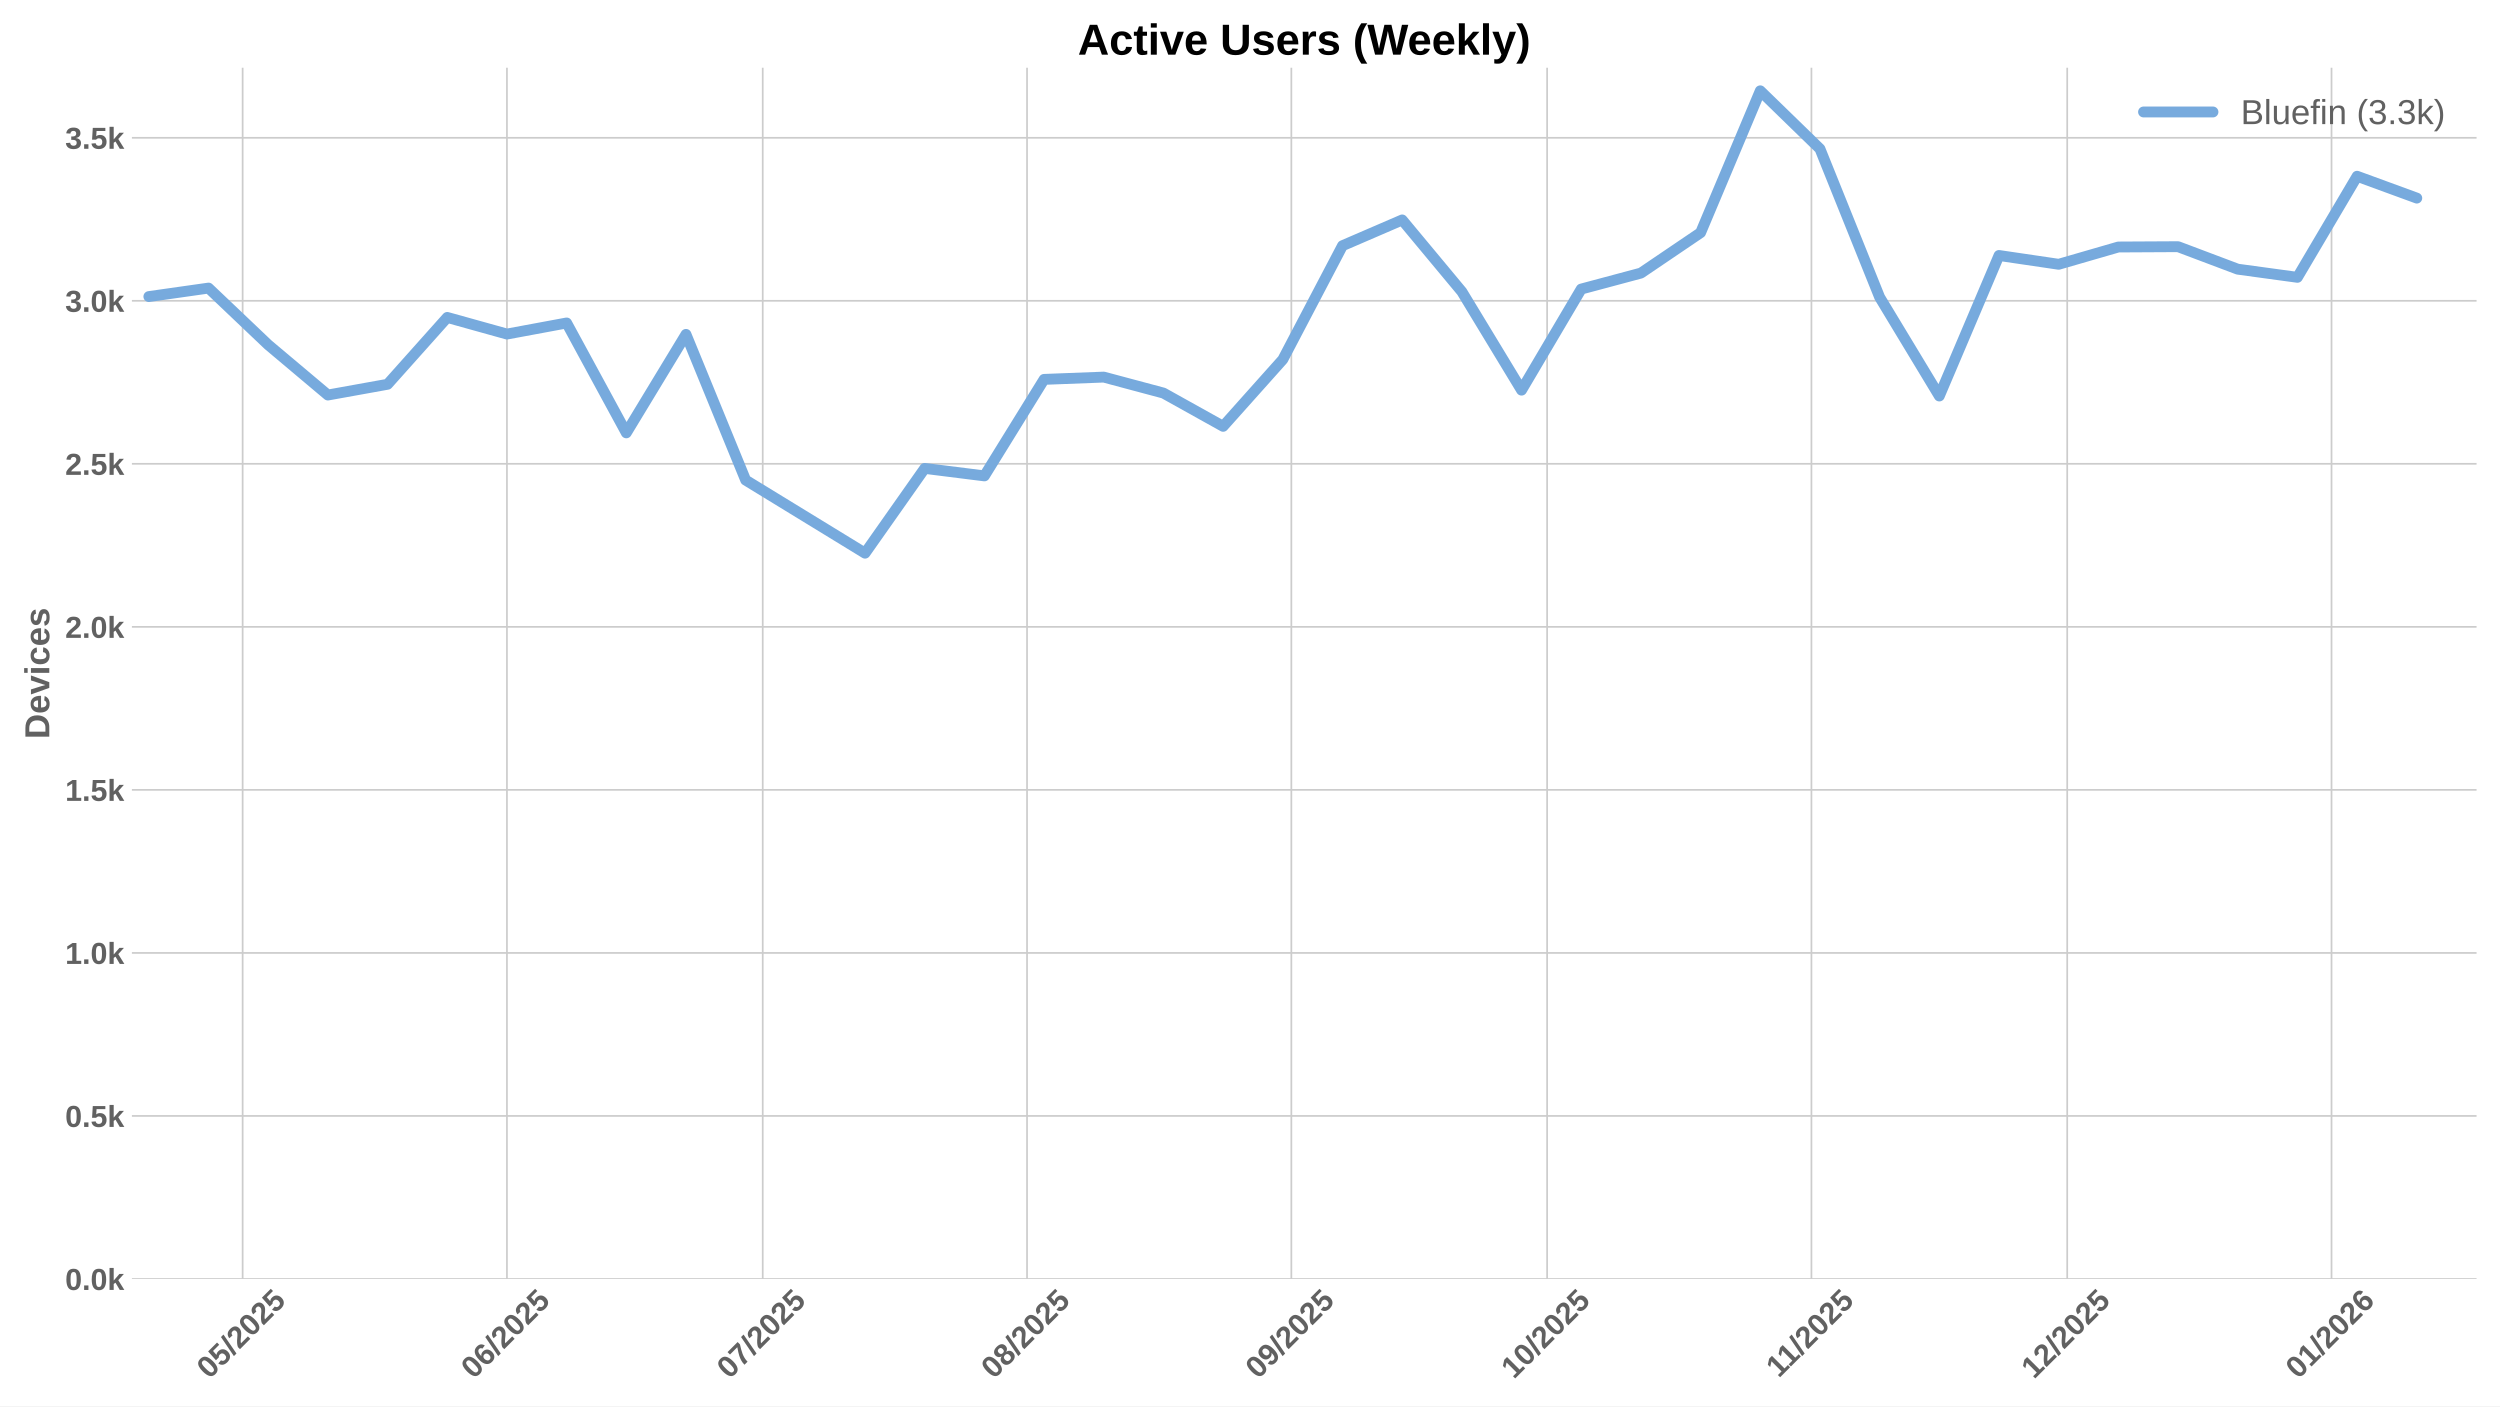
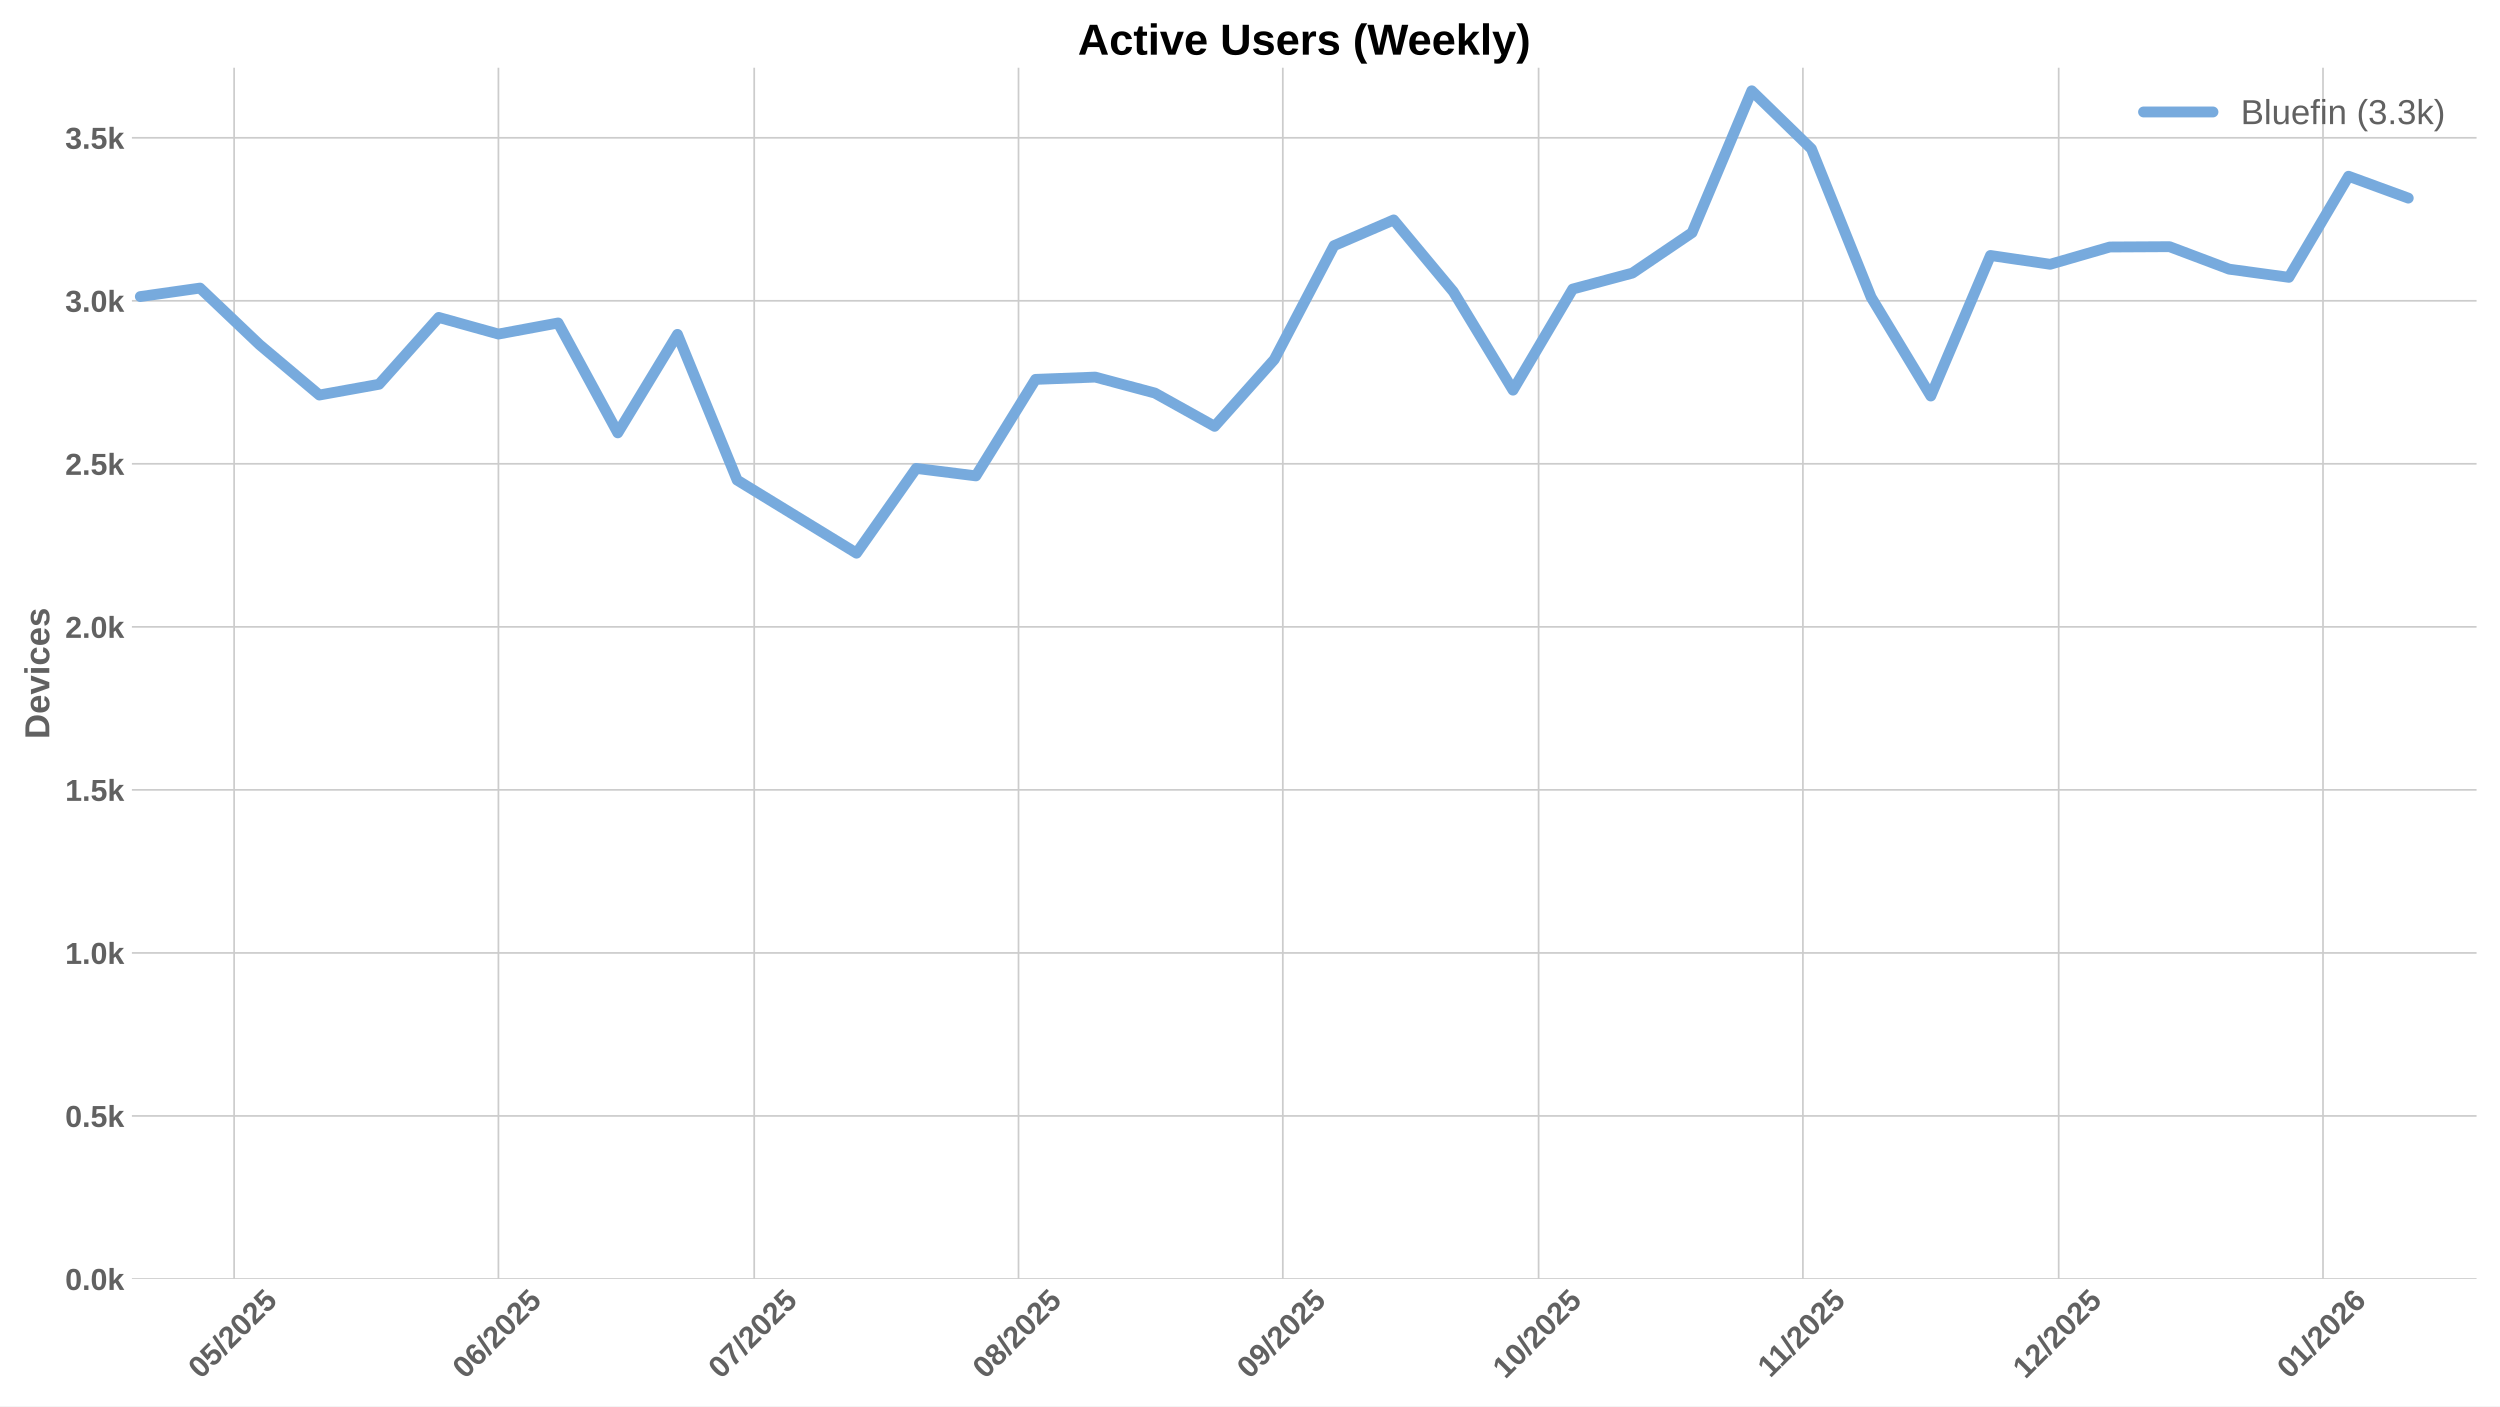
<svg xmlns="http://www.w3.org/2000/svg" xmlns:xlink="http://www.w3.org/1999/xlink" width="1152pt" height="648pt" viewBox="0 0 1152 648" version="1.1">
  <defs>
    <style type="text/css">*{stroke-linejoin: round; stroke-linecap: butt}</style>
  </defs>
  <g id="figure_1">
    <g id="patch_1">
      <path d="M 0 648  L 1152 648  L 1152 0  L 0 0  z " style="fill: #ffffff" />
    </g>
    <g id="axes_1">
      <g id="patch_2">
        <path d="M 60.78 589.343  L 1141.2 589.343  L 1141.2 31.2  L 60.78 31.2  z " style="fill: #ffffff" />
      </g>
      <g id="matplotlib.axis_1">
        <g id="xtick_1">
          <g id="line2d_1">
-             <path d="M 111.808 589.343  L 111.808 31.2  " clip-path="url(#pff07621f44)" style="fill: none; stroke: #cccccc; stroke-width: 0.8; stroke-linecap: round" />
+             <path d="M 107.88 589.343  L 107.88 31.2  " clip-path="url(#pdc008c32ad)" style="fill: none; stroke: #cccccc; stroke-width: 0.8; stroke-linecap: round" />
          </g>
          <g id="line2d_2" />
          <g id="text_1">
-             <g style="fill: #616161" transform="translate(96.47779 635.7977) rotate(-45) scale(0.14 -0.14)">
+             <g style="fill: #616161" transform="translate(92.54969 635.7977) rotate(-45) scale(0.14 -0.14)">
              <defs>
                <path id="LiberationSans-Bold-30" d="M 3297 2203  Q 3297 1088 2914 512  Q 2531 -63 1766 -63  Q 253 -63 253 2203  Q 253 2994 418 3494  Q 584 3994 915 4231  Q 1247 4469 1791 4469  Q 2572 4469 2934 3903  Q 3297 3338 3297 2203  z M 2416 2203  Q 2416 2813 2356 3150  Q 2297 3488 2165 3634  Q 2034 3781 1784 3781  Q 1519 3781 1383 3632  Q 1247 3484 1189 3148  Q 1131 2813 1131 2203  Q 1131 1600 1192 1261  Q 1253 922 1386 775  Q 1519 628 1772 628  Q 2022 628 2158 783  Q 2294 938 2355 1278  Q 2416 1619 2416 2203  z " transform="scale(0.015625)" />
                <path id="LiberationSans-Bold-35" d="M 3381 1466  Q 3381 766 2945 351  Q 2509 -63 1750 -63  Q 1088 -63 689 235  Q 291 534 197 1100  L 1075 1172  Q 1144 891 1319 762  Q 1494 634 1759 634  Q 2088 634 2283 843  Q 2478 1053 2478 1447  Q 2478 1794 2293 2001  Q 2109 2209 1778 2209  Q 1413 2209 1181 1925  L 325 1925  L 478 4403  L 3125 4403  L 3125 3750  L 1275 3750  L 1203 2638  Q 1522 2919 2000 2919  Q 2628 2919 3004 2528  Q 3381 2138 3381 1466  z " transform="scale(0.015625)" />
                <path id="LiberationSans-Bold-2f" d="M 63 -128  L 972 4638  L 1716 4638  L 822 -128  L 63 -128  z " transform="scale(0.015625)" />
                <path id="LiberationSans-Bold-32" d="M 222 0  L 222 609  Q 394 988 711 1347  Q 1028 1706 1509 2097  Q 1972 2472 2158 2715  Q 2344 2959 2344 3194  Q 2344 3769 1766 3769  Q 1484 3769 1336 3617  Q 1188 3466 1144 3163  L 259 3213  Q 334 3825 717 4147  Q 1100 4469 1759 4469  Q 2472 4469 2853 4144  Q 3234 3819 3234 3231  Q 3234 2922 3112 2672  Q 2991 2422 2800 2211  Q 2609 2000 2376 1815  Q 2144 1631 1925 1456  Q 1706 1281 1526 1103  Q 1347 925 1259 722  L 3303 722  L 3303 0  L 222 0  z " transform="scale(0.015625)" />
              </defs>
              <use xlink:href="#LiberationSans-Bold-30" />
              <use xlink:href="#LiberationSans-Bold-35" transform="translate(55.61523 0)" />
              <use xlink:href="#LiberationSans-Bold-2f" transform="translate(111.2305 0)" />
              <use xlink:href="#LiberationSans-Bold-32" transform="translate(139.0137 0)" />
              <use xlink:href="#LiberationSans-Bold-30" transform="translate(194.6289 0)" />
              <use xlink:href="#LiberationSans-Bold-32" transform="translate(250.2441 0)" />
              <use xlink:href="#LiberationSans-Bold-35" transform="translate(305.8594 0)" />
            </g>
          </g>
        </g>
        <g id="xtick_2">
          <g id="line2d_3">
-             <path d="M 233.601 589.343  L 233.601 31.2  " clip-path="url(#pff07621f44)" style="fill: none; stroke: #cccccc; stroke-width: 0.8; stroke-linecap: round" />
+             <path d="M 229.673 589.343  L 229.673 31.2  " clip-path="url(#pdc008c32ad)" style="fill: none; stroke: #cccccc; stroke-width: 0.8; stroke-linecap: round" />
          </g>
          <g id="line2d_4" />
          <g id="text_2">
-             <g style="fill: #616161" transform="translate(218.2706 635.7977) rotate(-45) scale(0.14 -0.14)">
+             <g style="fill: #616161" transform="translate(214.3425 635.7977) rotate(-45) scale(0.14 -0.14)">
              <defs>
                <path id="LiberationSans-Bold-36" d="M 3328 1441  Q 3328 738 2934 337  Q 2541 -63 1847 -63  Q 1069 -63 651 482  Q 234 1028 234 2100  Q 234 3278 657 3873  Q 1081 4469 1869 4469  Q 2428 4469 2751 4222  Q 3075 3975 3209 3456  L 2381 3341  Q 2263 3775 1850 3775  Q 1497 3775 1295 3422  Q 1094 3069 1094 2350  Q 1234 2584 1484 2709  Q 1734 2834 2050 2834  Q 2641 2834 2984 2459  Q 3328 2084 3328 1441  z M 2447 1416  Q 2447 1791 2273 1989  Q 2100 2188 1797 2188  Q 1506 2188 1331 2002  Q 1156 1816 1156 1509  Q 1156 1125 1339 873  Q 1522 622 1819 622  Q 2116 622 2281 833  Q 2447 1044 2447 1416  z " transform="scale(0.015625)" />
              </defs>
              <use xlink:href="#LiberationSans-Bold-30" />
              <use xlink:href="#LiberationSans-Bold-36" transform="translate(55.61523 0)" />
              <use xlink:href="#LiberationSans-Bold-2f" transform="translate(111.2305 0)" />
              <use xlink:href="#LiberationSans-Bold-32" transform="translate(139.0137 0)" />
              <use xlink:href="#LiberationSans-Bold-30" transform="translate(194.6289 0)" />
              <use xlink:href="#LiberationSans-Bold-32" transform="translate(250.2441 0)" />
              <use xlink:href="#LiberationSans-Bold-35" transform="translate(305.8594 0)" />
            </g>
          </g>
        </g>
        <g id="xtick_3">
          <g id="line2d_5">
-             <path d="M 351.465 589.343  L 351.465 31.2  " clip-path="url(#pff07621f44)" style="fill: none; stroke: #cccccc; stroke-width: 0.8; stroke-linecap: round" />
+             <path d="M 347.537 589.343  L 347.537 31.2  " clip-path="url(#pdc008c32ad)" style="fill: none; stroke: #cccccc; stroke-width: 0.8; stroke-linecap: round" />
          </g>
          <g id="line2d_6" />
          <g id="text_3">
-             <g style="fill: #616161" transform="translate(336.1346 635.7977) rotate(-45) scale(0.14 -0.14)">
+             <g style="fill: #616161" transform="translate(332.2065 635.7977) rotate(-45) scale(0.14 -0.14)">
              <defs>
                <path id="LiberationSans-Bold-37" d="M 3278 3706  Q 2981 3238 2717 2797  Q 2453 2356 2256 1911  Q 2059 1466 1945 995  Q 1831 525 1831 0  L 916 0  Q 916 550 1059 1064  Q 1203 1578 1475 2111  Q 1747 2644 2463 3681  L 275 3681  L 275 4403  L 3278 4403  L 3278 3706  z " transform="scale(0.015625)" />
              </defs>
              <use xlink:href="#LiberationSans-Bold-30" />
              <use xlink:href="#LiberationSans-Bold-37" transform="translate(55.61523 0)" />
              <use xlink:href="#LiberationSans-Bold-2f" transform="translate(111.2305 0)" />
              <use xlink:href="#LiberationSans-Bold-32" transform="translate(139.0137 0)" />
              <use xlink:href="#LiberationSans-Bold-30" transform="translate(194.6289 0)" />
              <use xlink:href="#LiberationSans-Bold-32" transform="translate(250.2441 0)" />
              <use xlink:href="#LiberationSans-Bold-35" transform="translate(305.8594 0)" />
            </g>
          </g>
        </g>
        <g id="xtick_4">
          <g id="line2d_7">
-             <path d="M 473.258 589.343  L 473.258 31.2  " clip-path="url(#pff07621f44)" style="fill: none; stroke: #cccccc; stroke-width: 0.8; stroke-linecap: round" />
+             <path d="M 469.33 589.343  L 469.33 31.2  " clip-path="url(#pdc008c32ad)" style="fill: none; stroke: #cccccc; stroke-width: 0.8; stroke-linecap: round" />
          </g>
          <g id="line2d_8" />
          <g id="text_4">
-             <g style="fill: #616161" transform="translate(457.9274 635.7977) rotate(-45) scale(0.14 -0.14)">
+             <g style="fill: #616161" transform="translate(453.9993 635.7977) rotate(-45) scale(0.14 -0.14)">
              <defs>
                <path id="LiberationSans-Bold-38" d="M 3363 1241  Q 3363 622 2953 279  Q 2544 -63 1784 -63  Q 1031 -63 617 278  Q 203 619 203 1234  Q 203 1656 447 1945  Q 691 2234 1100 2303  L 1100 2316  Q 744 2394 525 2669  Q 306 2944 306 3303  Q 306 3844 689 4156  Q 1072 4469 1772 4469  Q 2488 4469 2870 4164  Q 3253 3859 3253 3297  Q 3253 2938 3036 2666  Q 2819 2394 2453 2322  L 2453 2309  Q 2878 2241 3120 1961  Q 3363 1681 3363 1241  z M 2350 3250  Q 2350 3563 2206 3708  Q 2063 3853 1772 3853  Q 1203 3853 1203 3250  Q 1203 2619 1778 2619  Q 2066 2619 2208 2766  Q 2350 2913 2350 3250  z M 2453 1313  Q 2453 2003 1766 2003  Q 1447 2003 1276 1822  Q 1106 1641 1106 1300  Q 1106 913 1275 734  Q 1444 556 1791 556  Q 2131 556 2292 734  Q 2453 913 2453 1313  z " transform="scale(0.015625)" />
              </defs>
              <use xlink:href="#LiberationSans-Bold-30" />
              <use xlink:href="#LiberationSans-Bold-38" transform="translate(55.61523 0)" />
              <use xlink:href="#LiberationSans-Bold-2f" transform="translate(111.2305 0)" />
              <use xlink:href="#LiberationSans-Bold-32" transform="translate(139.0137 0)" />
              <use xlink:href="#LiberationSans-Bold-30" transform="translate(194.6289 0)" />
              <use xlink:href="#LiberationSans-Bold-32" transform="translate(250.2441 0)" />
              <use xlink:href="#LiberationSans-Bold-35" transform="translate(305.8594 0)" />
            </g>
          </g>
        </g>
        <g id="xtick_5">
          <g id="line2d_9">
-             <path d="M 595.05 589.343  L 595.05 31.2  " clip-path="url(#pff07621f44)" style="fill: none; stroke: #cccccc; stroke-width: 0.8; stroke-linecap: round" />
+             <path d="M 591.122 589.343  L 591.122 31.2  " clip-path="url(#pdc008c32ad)" style="fill: none; stroke: #cccccc; stroke-width: 0.8; stroke-linecap: round" />
          </g>
          <g id="line2d_10" />
          <g id="text_5">
-             <g style="fill: #616161" transform="translate(579.7202 635.7977) rotate(-45) scale(0.14 -0.14)">
+             <g style="fill: #616161" transform="translate(575.7921 635.7977) rotate(-45) scale(0.14 -0.14)">
              <defs>
                <path id="LiberationSans-Bold-39" d="M 3322 2272  Q 3322 1100 2894 518  Q 2466 -63 1678 -63  Q 1097 -63 767 185  Q 438 434 300 972  L 1125 1088  Q 1247 628 1688 628  Q 2056 628 2254 981  Q 2453 1334 2459 2028  Q 2341 1794 2070 1661  Q 1800 1528 1488 1528  Q 906 1528 564 1923  Q 222 2319 222 2994  Q 222 3688 623 4078  Q 1025 4469 1759 4469  Q 2550 4469 2936 3920  Q 3322 3372 3322 2272  z M 2394 2888  Q 2394 3297 2214 3539  Q 2034 3781 1738 3781  Q 1447 3781 1280 3570  Q 1113 3359 1113 2988  Q 1113 2622 1278 2401  Q 1444 2181 1741 2181  Q 2022 2181 2208 2373  Q 2394 2566 2394 2888  z " transform="scale(0.015625)" />
              </defs>
              <use xlink:href="#LiberationSans-Bold-30" />
              <use xlink:href="#LiberationSans-Bold-39" transform="translate(55.61523 0)" />
              <use xlink:href="#LiberationSans-Bold-2f" transform="translate(111.2305 0)" />
              <use xlink:href="#LiberationSans-Bold-32" transform="translate(139.0137 0)" />
              <use xlink:href="#LiberationSans-Bold-30" transform="translate(194.6289 0)" />
              <use xlink:href="#LiberationSans-Bold-32" transform="translate(250.2441 0)" />
              <use xlink:href="#LiberationSans-Bold-35" transform="translate(305.8594 0)" />
            </g>
          </g>
        </g>
        <g id="xtick_6">
          <g id="line2d_11">
-             <path d="M 712.914 589.343  L 712.914 31.2  " clip-path="url(#pff07621f44)" style="fill: none; stroke: #cccccc; stroke-width: 0.8; stroke-linecap: round" />
+             <path d="M 708.986 589.343  L 708.986 31.2  " clip-path="url(#pdc008c32ad)" style="fill: none; stroke: #cccccc; stroke-width: 0.8; stroke-linecap: round" />
          </g>
          <g id="line2d_12" />
          <g id="text_6">
-             <g style="fill: #616161" transform="translate(697.5842 635.7977) rotate(-45) scale(0.14 -0.14)">
+             <g style="fill: #616161" transform="translate(693.6561 635.7977) rotate(-45) scale(0.14 -0.14)">
              <defs>
                <path id="LiberationSans-Bold-31" d="M 403 0  L 403 653  L 1494 653  L 1494 3656  L 438 2997  L 438 3688  L 1541 4403  L 2372 4403  L 2372 653  L 3381 653  L 3381 0  L 403 0  z " transform="scale(0.015625)" />
              </defs>
              <use xlink:href="#LiberationSans-Bold-31" />
              <use xlink:href="#LiberationSans-Bold-30" transform="translate(55.61523 0)" />
              <use xlink:href="#LiberationSans-Bold-2f" transform="translate(111.2305 0)" />
              <use xlink:href="#LiberationSans-Bold-32" transform="translate(139.0137 0)" />
              <use xlink:href="#LiberationSans-Bold-30" transform="translate(194.6289 0)" />
              <use xlink:href="#LiberationSans-Bold-32" transform="translate(250.2441 0)" />
              <use xlink:href="#LiberationSans-Bold-35" transform="translate(305.8594 0)" />
            </g>
          </g>
        </g>
        <g id="xtick_7">
          <g id="line2d_13">
-             <path d="M 834.707 589.343  L 834.707 31.2  " clip-path="url(#pff07621f44)" style="fill: none; stroke: #cccccc; stroke-width: 0.8; stroke-linecap: round" />
+             <path d="M 830.779 589.343  L 830.779 31.2  " clip-path="url(#pdc008c32ad)" style="fill: none; stroke: #cccccc; stroke-width: 0.8; stroke-linecap: round" />
          </g>
          <g id="line2d_14" />
          <g id="text_7">
-             <g style="fill: #616161" transform="translate(819.6492 635.2532) rotate(-45) scale(0.14 -0.14)">
+             <g style="fill: #616161" transform="translate(815.7211 635.2532) rotate(-45) scale(0.14 -0.14)">
              <use xlink:href="#LiberationSans-Bold-31" />
              <use xlink:href="#LiberationSans-Bold-31" transform="translate(50.11523 0)" />
              <use xlink:href="#LiberationSans-Bold-2f" transform="translate(105.7305 0)" />
              <use xlink:href="#LiberationSans-Bold-32" transform="translate(133.5137 0)" />
              <use xlink:href="#LiberationSans-Bold-30" transform="translate(189.1289 0)" />
              <use xlink:href="#LiberationSans-Bold-32" transform="translate(244.7441 0)" />
              <use xlink:href="#LiberationSans-Bold-35" transform="translate(300.3594 0)" />
            </g>
          </g>
        </g>
        <g id="xtick_8">
          <g id="line2d_15">
-             <path d="M 952.571 589.343  L 952.571 31.2  " clip-path="url(#pff07621f44)" style="fill: none; stroke: #cccccc; stroke-width: 0.8; stroke-linecap: round" />
+             <path d="M 948.643 589.343  L 948.643 31.2  " clip-path="url(#pdc008c32ad)" style="fill: none; stroke: #cccccc; stroke-width: 0.8; stroke-linecap: round" />
          </g>
          <g id="line2d_16" />
          <g id="text_8">
-             <g style="fill: #616161" transform="translate(937.241 635.7977) rotate(-45) scale(0.14 -0.14)">
+             <g style="fill: #616161" transform="translate(933.3129 635.7977) rotate(-45) scale(0.14 -0.14)">
              <use xlink:href="#LiberationSans-Bold-31" />
              <use xlink:href="#LiberationSans-Bold-32" transform="translate(55.61523 0)" />
              <use xlink:href="#LiberationSans-Bold-2f" transform="translate(111.2305 0)" />
              <use xlink:href="#LiberationSans-Bold-32" transform="translate(139.0137 0)" />
              <use xlink:href="#LiberationSans-Bold-30" transform="translate(194.6289 0)" />
              <use xlink:href="#LiberationSans-Bold-32" transform="translate(250.2441 0)" />
              <use xlink:href="#LiberationSans-Bold-35" transform="translate(305.8594 0)" />
            </g>
          </g>
        </g>
        <g id="xtick_9">
          <g id="line2d_17">
-             <path d="M 1074.364 589.343  L 1074.364 31.2  " clip-path="url(#pff07621f44)" style="fill: none; stroke: #cccccc; stroke-width: 0.8; stroke-linecap: round" />
+             <path d="M 1070.436 589.343  L 1070.436 31.2  " clip-path="url(#pdc008c32ad)" style="fill: none; stroke: #cccccc; stroke-width: 0.8; stroke-linecap: round" />
          </g>
          <g id="line2d_18" />
          <g id="text_9">
-             <g style="fill: #616161" transform="translate(1059.034 635.7977) rotate(-45) scale(0.14 -0.14)">
+             <g style="fill: #616161" transform="translate(1055.106 635.7977) rotate(-45) scale(0.14 -0.14)">
              <use xlink:href="#LiberationSans-Bold-30" />
              <use xlink:href="#LiberationSans-Bold-31" transform="translate(55.61523 0)" />
              <use xlink:href="#LiberationSans-Bold-2f" transform="translate(111.2305 0)" />
              <use xlink:href="#LiberationSans-Bold-32" transform="translate(139.0137 0)" />
              <use xlink:href="#LiberationSans-Bold-30" transform="translate(194.6289 0)" />
              <use xlink:href="#LiberationSans-Bold-32" transform="translate(250.2441 0)" />
              <use xlink:href="#LiberationSans-Bold-36" transform="translate(305.8594 0)" />
            </g>
          </g>
        </g>
      </g>
      <g id="matplotlib.axis_2">
        <g id="ytick_1">
          <g id="line2d_19">
-             <path d="M 60.78 589.343  L 1141.2 589.343  " clip-path="url(#pff07621f44)" style="fill: none; stroke: #cccccc; stroke-width: 0.8; stroke-linecap: round" />
+             <path d="M 60.78 589.343  L 1141.2 589.343  " clip-path="url(#pdc008c32ad)" style="fill: none; stroke: #cccccc; stroke-width: 0.8; stroke-linecap: round" />
          </g>
          <g id="line2d_20" />
          <g id="text_10">
            <g style="fill: #616161" transform="translate(30.03469 594.416) scale(0.14 -0.14)">
              <defs>
                <path id="LiberationSans-Bold-2e" d="M 434 0  L 434 953  L 1338 953  L 1338 0  L 434 0  z " transform="scale(0.015625)" />
                <path id="LiberationSans-Bold-6b" d="M 2606 0  L 1703 1531  L 1325 1269  L 1325 0  L 447 0  L 447 4638  L 1325 4638  L 1325 1981  L 2531 3381  L 3475 3381  L 2288 2063  L 3566 0  L 2606 0  z " transform="scale(0.015625)" />
              </defs>
              <use xlink:href="#LiberationSans-Bold-30" />
              <use xlink:href="#LiberationSans-Bold-2e" transform="translate(55.61523 0)" />
              <use xlink:href="#LiberationSans-Bold-30" transform="translate(83.39844 0)" />
              <use xlink:href="#LiberationSans-Bold-6b" transform="translate(139.0137 0)" />
            </g>
          </g>
        </g>
        <g id="ytick_2">
          <g id="line2d_21">
-             <path d="M 60.78 514.221  L 1141.2 514.221  " clip-path="url(#pff07621f44)" style="fill: none; stroke: #cccccc; stroke-width: 0.8; stroke-linecap: round" />
+             <path d="M 60.78 514.221  L 1141.2 514.221  " clip-path="url(#pdc008c32ad)" style="fill: none; stroke: #cccccc; stroke-width: 0.8; stroke-linecap: round" />
          </g>
          <g id="line2d_22" />
          <g id="text_11">
            <g style="fill: #616161" transform="translate(30.03469 519.2938) scale(0.14 -0.14)">
              <use xlink:href="#LiberationSans-Bold-30" />
              <use xlink:href="#LiberationSans-Bold-2e" transform="translate(55.61523 0)" />
              <use xlink:href="#LiberationSans-Bold-35" transform="translate(83.39844 0)" />
              <use xlink:href="#LiberationSans-Bold-6b" transform="translate(139.0137 0)" />
            </g>
          </g>
        </g>
        <g id="ytick_3">
          <g id="line2d_23">
-             <path d="M 60.78 439.099  L 1141.2 439.099  " clip-path="url(#pff07621f44)" style="fill: none; stroke: #cccccc; stroke-width: 0.8; stroke-linecap: round" />
+             <path d="M 60.78 439.099  L 1141.2 439.099  " clip-path="url(#pdc008c32ad)" style="fill: none; stroke: #cccccc; stroke-width: 0.8; stroke-linecap: round" />
          </g>
          <g id="line2d_24" />
          <g id="text_12">
            <g style="fill: #616161" transform="translate(30.03469 444.1715) scale(0.14 -0.14)">
              <use xlink:href="#LiberationSans-Bold-31" />
              <use xlink:href="#LiberationSans-Bold-2e" transform="translate(55.61523 0)" />
              <use xlink:href="#LiberationSans-Bold-30" transform="translate(83.39844 0)" />
              <use xlink:href="#LiberationSans-Bold-6b" transform="translate(139.0137 0)" />
            </g>
          </g>
        </g>
        <g id="ytick_4">
          <g id="line2d_25">
-             <path d="M 60.78 363.976  L 1141.2 363.976  " clip-path="url(#pff07621f44)" style="fill: none; stroke: #cccccc; stroke-width: 0.8; stroke-linecap: round" />
+             <path d="M 60.78 363.976  L 1141.2 363.976  " clip-path="url(#pdc008c32ad)" style="fill: none; stroke: #cccccc; stroke-width: 0.8; stroke-linecap: round" />
          </g>
          <g id="line2d_26" />
          <g id="text_13">
            <g style="fill: #616161" transform="translate(30.03469 369.0493) scale(0.14 -0.14)">
              <use xlink:href="#LiberationSans-Bold-31" />
              <use xlink:href="#LiberationSans-Bold-2e" transform="translate(55.61523 0)" />
              <use xlink:href="#LiberationSans-Bold-35" transform="translate(83.39844 0)" />
              <use xlink:href="#LiberationSans-Bold-6b" transform="translate(139.0137 0)" />
            </g>
          </g>
        </g>
        <g id="ytick_5">
          <g id="line2d_27">
-             <path d="M 60.78 288.854  L 1141.2 288.854  " clip-path="url(#pff07621f44)" style="fill: none; stroke: #cccccc; stroke-width: 0.8; stroke-linecap: round" />
+             <path d="M 60.78 288.854  L 1141.2 288.854  " clip-path="url(#pdc008c32ad)" style="fill: none; stroke: #cccccc; stroke-width: 0.8; stroke-linecap: round" />
          </g>
          <g id="line2d_28" />
          <g id="text_14">
            <g style="fill: #616161" transform="translate(30.03469 293.9271) scale(0.14 -0.14)">
              <use xlink:href="#LiberationSans-Bold-32" />
              <use xlink:href="#LiberationSans-Bold-2e" transform="translate(55.61523 0)" />
              <use xlink:href="#LiberationSans-Bold-30" transform="translate(83.39844 0)" />
              <use xlink:href="#LiberationSans-Bold-6b" transform="translate(139.0137 0)" />
            </g>
          </g>
        </g>
        <g id="ytick_6">
          <g id="line2d_29">
-             <path d="M 60.78 213.732  L 1141.2 213.732  " clip-path="url(#pff07621f44)" style="fill: none; stroke: #cccccc; stroke-width: 0.8; stroke-linecap: round" />
+             <path d="M 60.78 213.732  L 1141.2 213.732  " clip-path="url(#pdc008c32ad)" style="fill: none; stroke: #cccccc; stroke-width: 0.8; stroke-linecap: round" />
          </g>
          <g id="line2d_30" />
          <g id="text_15">
            <g style="fill: #616161" transform="translate(30.03469 218.8048) scale(0.14 -0.14)">
              <use xlink:href="#LiberationSans-Bold-32" />
              <use xlink:href="#LiberationSans-Bold-2e" transform="translate(55.61523 0)" />
              <use xlink:href="#LiberationSans-Bold-35" transform="translate(83.39844 0)" />
              <use xlink:href="#LiberationSans-Bold-6b" transform="translate(139.0137 0)" />
            </g>
          </g>
        </g>
        <g id="ytick_7">
          <g id="line2d_31">
-             <path d="M 60.78 138.61  L 1141.2 138.61  " clip-path="url(#pff07621f44)" style="fill: none; stroke: #cccccc; stroke-width: 0.8; stroke-linecap: round" />
+             <path d="M 60.78 138.61  L 1141.2 138.61  " clip-path="url(#pdc008c32ad)" style="fill: none; stroke: #cccccc; stroke-width: 0.8; stroke-linecap: round" />
          </g>
          <g id="line2d_32" />
          <g id="text_16">
            <g style="fill: #616161" transform="translate(30.03469 143.6826) scale(0.14 -0.14)">
              <defs>
                <path id="LiberationSans-Bold-33" d="M 3328 1222  Q 3328 603 2922 265  Q 2516 -72 1766 -72  Q 1056 -72 637 254  Q 219 581 147 1197  L 1041 1275  Q 1125 641 1763 641  Q 2078 641 2253 797  Q 2428 953 2428 1275  Q 2428 1569 2215 1725  Q 2003 1881 1584 1881  L 1278 1881  L 1278 2591  L 1566 2591  Q 1944 2591 2134 2745  Q 2325 2900 2325 3188  Q 2325 3459 2173 3614  Q 2022 3769 1731 3769  Q 1459 3769 1292 3619  Q 1125 3469 1100 3194  L 222 3256  Q 291 3825 694 4147  Q 1097 4469 1747 4469  Q 2438 4469 2827 4158  Q 3216 3847 3216 3297  Q 3216 2884 2973 2618  Q 2731 2353 2275 2266  L 2275 2253  Q 2781 2194 3054 1920  Q 3328 1647 3328 1222  z " transform="scale(0.015625)" />
              </defs>
              <use xlink:href="#LiberationSans-Bold-33" />
              <use xlink:href="#LiberationSans-Bold-2e" transform="translate(55.61523 0)" />
              <use xlink:href="#LiberationSans-Bold-30" transform="translate(83.39844 0)" />
              <use xlink:href="#LiberationSans-Bold-6b" transform="translate(139.0137 0)" />
            </g>
          </g>
        </g>
        <g id="ytick_8">
          <g id="line2d_33">
-             <path d="M 60.78 63.488  L 1141.2 63.488  " clip-path="url(#pff07621f44)" style="fill: none; stroke: #cccccc; stroke-width: 0.8; stroke-linecap: round" />
+             <path d="M 60.78 63.488  L 1141.2 63.488  " clip-path="url(#pdc008c32ad)" style="fill: none; stroke: #cccccc; stroke-width: 0.8; stroke-linecap: round" />
          </g>
          <g id="line2d_34" />
          <g id="text_17">
            <g style="fill: #616161" transform="translate(30.03469 68.56035) scale(0.14 -0.14)">
              <use xlink:href="#LiberationSans-Bold-33" />
              <use xlink:href="#LiberationSans-Bold-2e" transform="translate(55.61523 0)" />
              <use xlink:href="#LiberationSans-Bold-35" transform="translate(83.39844 0)" />
              <use xlink:href="#LiberationSans-Bold-6b" transform="translate(139.0137 0)" />
            </g>
          </g>
        </g>
        <g id="text_18">
          <g style="fill: #616161" transform="translate(22.71469 340.5153) rotate(-90) scale(0.16 -0.16)">
            <defs>
              <path id="LiberationSans-Bold-44" d="M 4353 2234  Q 4353 1553 4086 1045  Q 3819 538 3330 269  Q 2841 0 2209 0  L 428 0  L 428 4403  L 2022 4403  Q 3134 4403 3743 3842  Q 4353 3281 4353 2234  z M 3425 2234  Q 3425 2944 3056 3317  Q 2688 3691 2003 3691  L 1350 3691  L 1350 713  L 2131 713  Q 2725 713 3075 1122  Q 3425 1531 3425 2234  z " transform="scale(0.015625)" />
              <path id="LiberationSans-Bold-65" d="M 1831 -63  Q 1069 -63 659 389  Q 250 841 250 1706  Q 250 2544 665 2994  Q 1081 3444 1844 3444  Q 2572 3444 2956 2961  Q 3341 2478 3341 1547  L 3341 1522  L 1172 1522  Q 1172 1028 1355 776  Q 1538 525 1875 525  Q 2341 525 2463 928  L 3291 856  Q 2931 -63 1831 -63  z M 1831 2891  Q 1522 2891 1355 2675  Q 1188 2459 1178 2072  L 2491 2072  Q 2466 2481 2294 2686  Q 2122 2891 1831 2891  z " transform="scale(0.015625)" />
              <path id="LiberationSans-Bold-76" d="M 2284 0  L 1234 0  L 25 3381  L 953 3381  L 1544 1491  Q 1591 1334 1766 709  Q 1797 838 1894 1159  Q 1991 1481 2613 3381  L 3531 3381  L 2284 0  z " transform="scale(0.015625)" />
              <path id="LiberationSans-Bold-69" d="M 447 3991  L 447 4638  L 1325 4638  L 1325 3991  L 447 3991  z M 447 0  L 447 3381  L 1325 3381  L 1325 0  L 447 0  z " transform="scale(0.015625)" />
              <path id="LiberationSans-Bold-63" d="M 1856 -63  Q 1088 -63 669 395  Q 250 853 250 1672  Q 250 2509 672 2976  Q 1094 3444 1869 3444  Q 2466 3444 2856 3144  Q 3247 2844 3347 2316  L 2463 2272  Q 2425 2531 2275 2686  Q 2125 2841 1850 2841  Q 1172 2841 1172 1706  Q 1172 538 1863 538  Q 2113 538 2281 695  Q 2450 853 2491 1166  L 3372 1125  Q 3325 778 3123 506  Q 2922 234 2594 85  Q 2266 -63 1856 -63  z " transform="scale(0.015625)" />
              <path id="LiberationSans-Bold-73" d="M 3297 988  Q 3297 497 2895 217  Q 2494 -63 1784 -63  Q 1088 -63 717 157  Q 347 378 225 844  L 997 959  Q 1063 719 1223 619  Q 1384 519 1784 519  Q 2153 519 2322 612  Q 2491 706 2491 906  Q 2491 1069 2355 1164  Q 2219 1259 1894 1325  Q 1150 1472 890 1598  Q 631 1725 495 1926  Q 359 2128 359 2422  Q 359 2906 732 3176  Q 1106 3447 1791 3447  Q 2394 3447 2761 3212  Q 3128 2978 3219 2534  L 2441 2453  Q 2403 2659 2256 2761  Q 2109 2863 1791 2863  Q 1478 2863 1322 2783  Q 1166 2703 1166 2516  Q 1166 2369 1286 2283  Q 1406 2197 1691 2141  Q 2088 2059 2395 1973  Q 2703 1888 2889 1769  Q 3075 1650 3186 1464  Q 3297 1278 3297 988  z " transform="scale(0.015625)" />
            </defs>
            <use xlink:href="#LiberationSans-Bold-44" />
            <use xlink:href="#LiberationSans-Bold-65" transform="translate(72.2168 0)" />
            <use xlink:href="#LiberationSans-Bold-76" transform="translate(127.832 0)" />
            <use xlink:href="#LiberationSans-Bold-69" transform="translate(183.4473 0)" />
            <use xlink:href="#LiberationSans-Bold-63" transform="translate(211.2305 0)" />
            <use xlink:href="#LiberationSans-Bold-65" transform="translate(266.8457 0)" />
            <use xlink:href="#LiberationSans-Bold-73" transform="translate(322.4609 0)" />
          </g>
        </g>
      </g>
      <g id="line2d_35">
-         <path d="M 68.591 136.657  L 96.093 132.75  L 123.594 158.893  L 151.096 182.03  L 178.598 177.072  L 206.099 146.272  L 233.601 153.935  L 261.102 148.826  L 288.604 199.459  L 316.106 154.085  L 343.607 221.244  L 398.61 254.899  L 426.112 215.835  L 453.614 219.291  L 481.115 174.819  L 508.617 173.767  L 536.118 181.129  L 563.62 196.454  L 591.122 165.654  L 618.623 113.218  L 646.125 101.349  L 673.626 134.403  L 701.128 179.777  L 728.63 133.201  L 756.131 125.839  L 783.633 107.209  L 811.134 41.852  L 838.636 68.596  L 866.138 136.957  L 893.639 182.481  L 921.141 117.726  L 948.642 121.782  L 976.144 113.819  L 1003.646 113.669  L 1031.147 124.036  L 1058.649 127.792  L 1086.15 81.216  L 1113.652 91.283  " clip-path="url(#pff07621f44)" style="fill: none; stroke: #77aadd; stroke-width: 5; stroke-linecap: round" />
+         <path d="M 64.663 136.657  L 92.165 132.75  L 119.666 158.893  L 147.168 182.03  L 174.67 177.072  L 202.171 146.272  L 229.673 153.935  L 257.174 148.826  L 284.676 199.459  L 312.178 154.085  L 339.679 221.244  L 394.682 254.899  L 422.184 215.835  L 449.686 219.291  L 477.187 174.819  L 504.689 173.767  L 532.19 181.129  L 559.692 196.454  L 587.194 165.654  L 614.695 113.218  L 642.197 101.349  L 669.698 134.403  L 697.2 179.777  L 724.702 133.201  L 752.203 125.839  L 779.705 107.209  L 807.206 41.852  L 834.708 68.596  L 862.21 136.957  L 889.711 182.481  L 917.213 117.726  L 944.714 121.782  L 972.216 113.819  L 999.718 113.669  L 1027.219 124.036  L 1054.721 127.792  L 1082.222 81.216  L 1109.724 91.283  " clip-path="url(#pdc008c32ad)" style="fill: none; stroke: #77aadd; stroke-width: 5; stroke-linecap: round" />
      </g>
      <g id="patch_3">
        <path d="M 60.78 589.343  L 60.78 31.2  " style="fill: none" />
      </g>
      <g id="patch_4">
        <path d="M 1141.2 589.343  L 1141.2 31.2  " style="fill: none" />
      </g>
      <g id="patch_5">
        <path d="M 60.78 589.343  L 1141.2 589.343  " style="fill: none" />
      </g>
      <g id="patch_6">
        <path d="M 60.78 31.2  L 1141.2 31.2  " style="fill: none" />
      </g>
      <g id="text_19">
        <g transform="translate(496.6791 25.2) scale(0.2 -0.2)">
          <defs>
            <path id="LiberationSans-Bold-41" d="M 3541 0  L 3150 1125  L 1472 1125  L 1081 0  L 159 0  L 1766 4403  L 2853 4403  L 4453 0  L 3541 0  z M 2309 3725  L 2291 3656  Q 2259 3544 2215 3400  Q 2172 3256 1678 1819  L 2944 1819  L 2509 3084  L 2375 3509  L 2309 3725  z " transform="scale(0.015625)" />
            <path id="LiberationSans-Bold-74" d="M 1313 -56  Q 925 -56 715 155  Q 506 366 506 794  L 506 2788  L 78 2788  L 78 3381  L 550 3381  L 825 4175  L 1375 4175  L 1375 3381  L 2016 3381  L 2016 2788  L 1375 2788  L 1375 1031  Q 1375 784 1469 667  Q 1563 550 1759 550  Q 1863 550 2053 594  L 2053 50  Q 1728 -56 1313 -56  z " transform="scale(0.015625)" />
            <path id="LiberationSans-Bold-20" transform="scale(0.015625)" />
            <path id="LiberationSans-Bold-55" d="M 2259 -63  Q 1350 -63 867 381  Q 384 825 384 1650  L 384 4403  L 1306 4403  L 1306 1722  Q 1306 1200 1554 929  Q 1803 659 2284 659  Q 2778 659 3043 942  Q 3309 1225 3309 1753  L 3309 4403  L 4231 4403  L 4231 1697  Q 4231 859 3714 398  Q 3197 -63 2259 -63  z " transform="scale(0.015625)" />
            <path id="LiberationSans-Bold-72" d="M 447 0  L 447 2588  Q 447 2866 439 3052  Q 431 3238 422 3381  L 1259 3381  Q 1269 3325 1284 3039  Q 1300 2753 1300 2659  L 1313 2659  Q 1441 3016 1541 3161  Q 1641 3306 1778 3376  Q 1916 3447 2122 3447  Q 2291 3447 2394 3400  L 2394 2666  Q 2181 2713 2019 2713  Q 1691 2713 1508 2447  Q 1325 2181 1325 1659  L 1325 0  L 447 0  z " transform="scale(0.015625)" />
            <path id="LiberationSans-Bold-28" d="M 1247 -1328  Q 756 -622 537 81  Q 319 784 319 1659  Q 319 2531 537 3232  Q 756 3934 1247 4638  L 2125 4638  Q 1631 3925 1407 3219  Q 1184 2513 1184 1656  Q 1184 803 1406 101  Q 1628 -600 2125 -1328  L 1247 -1328  z " transform="scale(0.015625)" />
            <path id="LiberationSans-Bold-57" d="M 4897 0  L 3803 0  L 3206 2547  Q 3097 2997 3022 3488  Q 2947 3078 2900 2864  Q 2853 2650 2234 0  L 1141 0  L 6 4403  L 941 4403  L 1578 1559  L 1722 872  Q 1809 1306 1892 1701  Q 1975 2097 2516 4403  L 3547 4403  L 4103 2059  Q 4169 1797 4325 872  L 4403 1234  L 4569 1953  L 5100 4403  L 6034 4403  L 4897 0  z " transform="scale(0.015625)" />
            <path id="LiberationSans-Bold-6c" d="M 447 0  L 447 4638  L 1325 4638  L 1325 0  L 447 0  z " transform="scale(0.015625)" />
            <path id="LiberationSans-Bold-79" d="M 884 -1328  Q 569 -1328 331 -1288  L 331 -663  Q 497 -688 634 -688  Q 822 -688 945 -628  Q 1069 -569 1167 -431  Q 1266 -294 1388 34  L 50 3381  L 978 3381  L 1509 1797  Q 1634 1456 1825 753  L 1903 1050  L 2106 1784  L 2606 3381  L 3525 3381  L 2188 -178  Q 1919 -828 1630 -1078  Q 1341 -1328 884 -1328  z " transform="scale(0.015625)" />
            <path id="LiberationSans-Bold-29" d="M 6 -1328  Q 506 -597 726 101  Q 947 800 947 1656  Q 947 2516 722 3223  Q 497 3931 6 4638  L 884 4638  Q 1378 3928 1595 3225  Q 1813 2522 1813 1659  Q 1813 791 1595 87  Q 1378 -616 884 -1328  L 6 -1328  z " transform="scale(0.015625)" />
          </defs>
          <use xlink:href="#LiberationSans-Bold-41" />
          <use xlink:href="#LiberationSans-Bold-63" transform="translate(72.2168 0)" />
          <use xlink:href="#LiberationSans-Bold-74" transform="translate(127.832 0)" />
          <use xlink:href="#LiberationSans-Bold-69" transform="translate(161.1328 0)" />
          <use xlink:href="#LiberationSans-Bold-76" transform="translate(188.916 0)" />
          <use xlink:href="#LiberationSans-Bold-65" transform="translate(244.5312 0)" />
          <use xlink:href="#LiberationSans-Bold-20" transform="translate(300.1465 0)" />
          <use xlink:href="#LiberationSans-Bold-55" transform="translate(327.9297 0)" />
          <use xlink:href="#LiberationSans-Bold-73" transform="translate(400.1465 0)" />
          <use xlink:href="#LiberationSans-Bold-65" transform="translate(455.7617 0)" />
          <use xlink:href="#LiberationSans-Bold-72" transform="translate(511.377 0)" />
          <use xlink:href="#LiberationSans-Bold-73" transform="translate(550.293 0)" />
          <use xlink:href="#LiberationSans-Bold-20" transform="translate(605.9082 0)" />
          <use xlink:href="#LiberationSans-Bold-28" transform="translate(633.6914 0)" />
          <use xlink:href="#LiberationSans-Bold-57" transform="translate(666.9922 0)" />
          <use xlink:href="#LiberationSans-Bold-65" transform="translate(759.627 0)" />
          <use xlink:href="#LiberationSans-Bold-65" transform="translate(815.2422 0)" />
          <use xlink:href="#LiberationSans-Bold-6b" transform="translate(870.8574 0)" />
          <use xlink:href="#LiberationSans-Bold-6c" transform="translate(926.4727 0)" />
          <use xlink:href="#LiberationSans-Bold-79" transform="translate(954.2559 0)" />
          <use xlink:href="#LiberationSans-Bold-29" transform="translate(1009.871 0)" />
        </g>
      </g>
      <g id="legend_1">
        <g id="line2d_36">
          <path d="M 987.74 51.595  L 1003.74 51.595  L 1019.74 51.595  " style="fill: none; stroke: #77aadd; stroke-width: 5; stroke-linecap: round" />
        </g>
        <g id="text_20">
          <g style="fill: #616161" transform="translate(1032.54 57.195) scale(0.16 -0.16)">
            <defs>
              <path id="LiberationSans-42" d="M 3931 1241  Q 3931 653 3503 326  Q 3075 0 2313 0  L 525 0  L 525 4403  L 2125 4403  Q 3675 4403 3675 3334  Q 3675 2944 3456 2678  Q 3238 2413 2838 2322  Q 3363 2259 3647 1970  Q 3931 1681 3931 1241  z M 3075 3263  Q 3075 3619 2831 3772  Q 2588 3925 2125 3925  L 1122 3925  L 1122 2531  L 2125 2531  Q 2603 2531 2839 2711  Q 3075 2891 3075 3263  z M 3328 1288  Q 3328 2066 2234 2066  L 1122 2066  L 1122 478  L 2281 478  Q 2828 478 3078 681  Q 3328 884 3328 1288  z " transform="scale(0.015625)" />
              <path id="LiberationSans-6c" d="M 431 0  L 431 4638  L 994 4638  L 994 0  L 431 0  z " transform="scale(0.015625)" />
              <path id="LiberationSans-75" d="M 981 3381  L 981 1238  Q 981 903 1047 718  Q 1113 534 1256 453  Q 1400 372 1678 372  Q 2084 372 2318 650  Q 2553 928 2553 1422  L 2553 3381  L 3116 3381  L 3116 722  Q 3116 131 3134 0  L 2603 0  Q 2600 16 2597 84  Q 2594 153 2589 242  Q 2584 331 2578 578  L 2569 578  Q 2375 228 2120 82  Q 1866 -63 1488 -63  Q 931 -63 673 214  Q 416 491 416 1128  L 416 3381  L 981 3381  z " transform="scale(0.015625)" />
              <path id="LiberationSans-65" d="M 863 1572  Q 863 991 1103 675  Q 1344 359 1806 359  Q 2172 359 2392 506  Q 2613 653 2691 878  L 3184 738  Q 2881 -63 1806 -63  Q 1056 -63 664 384  Q 272 831 272 1713  Q 272 2550 664 2997  Q 1056 3444 1784 3444  Q 3275 3444 3275 1647  L 3275 1572  L 863 1572  z M 2694 2003  Q 2647 2538 2422 2783  Q 2197 3028 1775 3028  Q 1366 3028 1127 2754  Q 888 2481 869 2003  L 2694 2003  z " transform="scale(0.015625)" />
              <path id="LiberationSans-66" d="M 1128 2972  L 1128 0  L 566 0  L 566 2972  L 91 2972  L 91 3381  L 566 3381  L 566 3763  Q 566 4225 769 4428  Q 972 4631 1391 4631  Q 1625 4631 1788 4594  L 1788 4166  Q 1647 4191 1538 4191  Q 1322 4191 1225 4081  Q 1128 3972 1128 3684  L 1128 3381  L 1788 3381  L 1788 2972  L 1128 2972  z " transform="scale(0.015625)" />
              <path id="LiberationSans-69" d="M 428 4100  L 428 4638  L 991 4638  L 991 4100  L 428 4100  z M 428 0  L 428 3381  L 991 3381  L 991 0  L 428 0  z " transform="scale(0.015625)" />
              <path id="LiberationSans-6e" d="M 2578 0  L 2578 2144  Q 2578 2478 2512 2662  Q 2447 2847 2303 2928  Q 2159 3009 1881 3009  Q 1475 3009 1240 2731  Q 1006 2453 1006 1959  L 1006 0  L 444 0  L 444 2659  Q 444 3250 425 3381  L 956 3381  Q 959 3366 962 3297  Q 966 3228 970 3139  Q 975 3050 981 2803  L 991 2803  Q 1184 3153 1439 3298  Q 1694 3444 2072 3444  Q 2628 3444 2886 3167  Q 3144 2891 3144 2253  L 3144 0  L 2578 0  z " transform="scale(0.015625)" />
              <path id="LiberationSans-20" transform="scale(0.015625)" />
              <path id="LiberationSans-28" d="M 397 1663  Q 397 2566 680 3284  Q 963 4003 1550 4638  L 2094 4638  Q 1509 3988 1236 3256  Q 963 2525 963 1656  Q 963 791 1233 62  Q 1503 -666 2094 -1325  L 1550 -1325  Q 959 -688 678 32  Q 397 753 397 1650  L 397 1663  z " transform="scale(0.015625)" />
              <path id="LiberationSans-33" d="M 3278 1216  Q 3278 606 2890 271  Q 2503 -63 1784 -63  Q 1116 -63 717 239  Q 319 541 244 1131  L 825 1184  Q 938 403 1784 403  Q 2209 403 2451 612  Q 2694 822 2694 1234  Q 2694 1594 2417 1795  Q 2141 1997 1619 1997  L 1300 1997  L 1300 2484  L 1606 2484  Q 2069 2484 2323 2686  Q 2578 2888 2578 3244  Q 2578 3597 2370 3801  Q 2163 4006 1753 4006  Q 1381 4006 1151 3815  Q 922 3625 884 3278  L 319 3322  Q 381 3863 767 4166  Q 1153 4469 1759 4469  Q 2422 4469 2789 4161  Q 3156 3853 3156 3303  Q 3156 2881 2920 2617  Q 2684 2353 2234 2259  L 2234 2247  Q 2728 2194 3003 1916  Q 3278 1638 3278 1216  z " transform="scale(0.015625)" />
              <path id="LiberationSans-2e" d="M 584 0  L 584 684  L 1194 684  L 1194 0  L 584 0  z " transform="scale(0.015625)" />
              <path id="LiberationSans-6b" d="M 2550 0  L 1406 1544  L 994 1203  L 994 0  L 431 0  L 431 4638  L 994 4638  L 994 1741  L 2478 3381  L 3138 3381  L 1766 1928  L 3209 0  L 2550 0  z " transform="scale(0.015625)" />
              <path id="LiberationSans-29" d="M 1734 1650  Q 1734 747 1451 28  Q 1169 -691 581 -1325  L 38 -1325  Q 625 -669 897 57  Q 1169 784 1169 1656  Q 1169 2528 895 3256  Q 622 3984 38 4638  L 581 4638  Q 1172 4000 1453 3279  Q 1734 2559 1734 1663  L 1734 1650  z " transform="scale(0.015625)" />
            </defs>
            <use xlink:href="#LiberationSans-42" />
            <use xlink:href="#LiberationSans-6c" transform="translate(66.69922 0)" />
            <use xlink:href="#LiberationSans-75" transform="translate(88.91602 0)" />
            <use xlink:href="#LiberationSans-65" transform="translate(144.5312 0)" />
            <use xlink:href="#LiberationSans-66" transform="translate(200.1465 0)" />
            <use xlink:href="#LiberationSans-69" transform="translate(227.9297 0)" />
            <use xlink:href="#LiberationSans-6e" transform="translate(250.1465 0)" />
            <use xlink:href="#LiberationSans-20" transform="translate(305.7617 0)" />
            <use xlink:href="#LiberationSans-28" transform="translate(333.5449 0)" />
            <use xlink:href="#LiberationSans-33" transform="translate(366.8457 0)" />
            <use xlink:href="#LiberationSans-2e" transform="translate(422.4609 0)" />
            <use xlink:href="#LiberationSans-33" transform="translate(450.2441 0)" />
            <use xlink:href="#LiberationSans-6b" transform="translate(505.8594 0)" />
            <use xlink:href="#LiberationSans-29" transform="translate(555.8594 0)" />
          </g>
        </g>
      </g>
    </g>
  </g>
  <defs>
-     <clipPath id="pff07621f44">
+     <clipPath id="pdc008c32ad">
      <rect x="60.78" y="31.2" width="1080.42" height="558.143" />
    </clipPath>
  </defs>
</svg>
